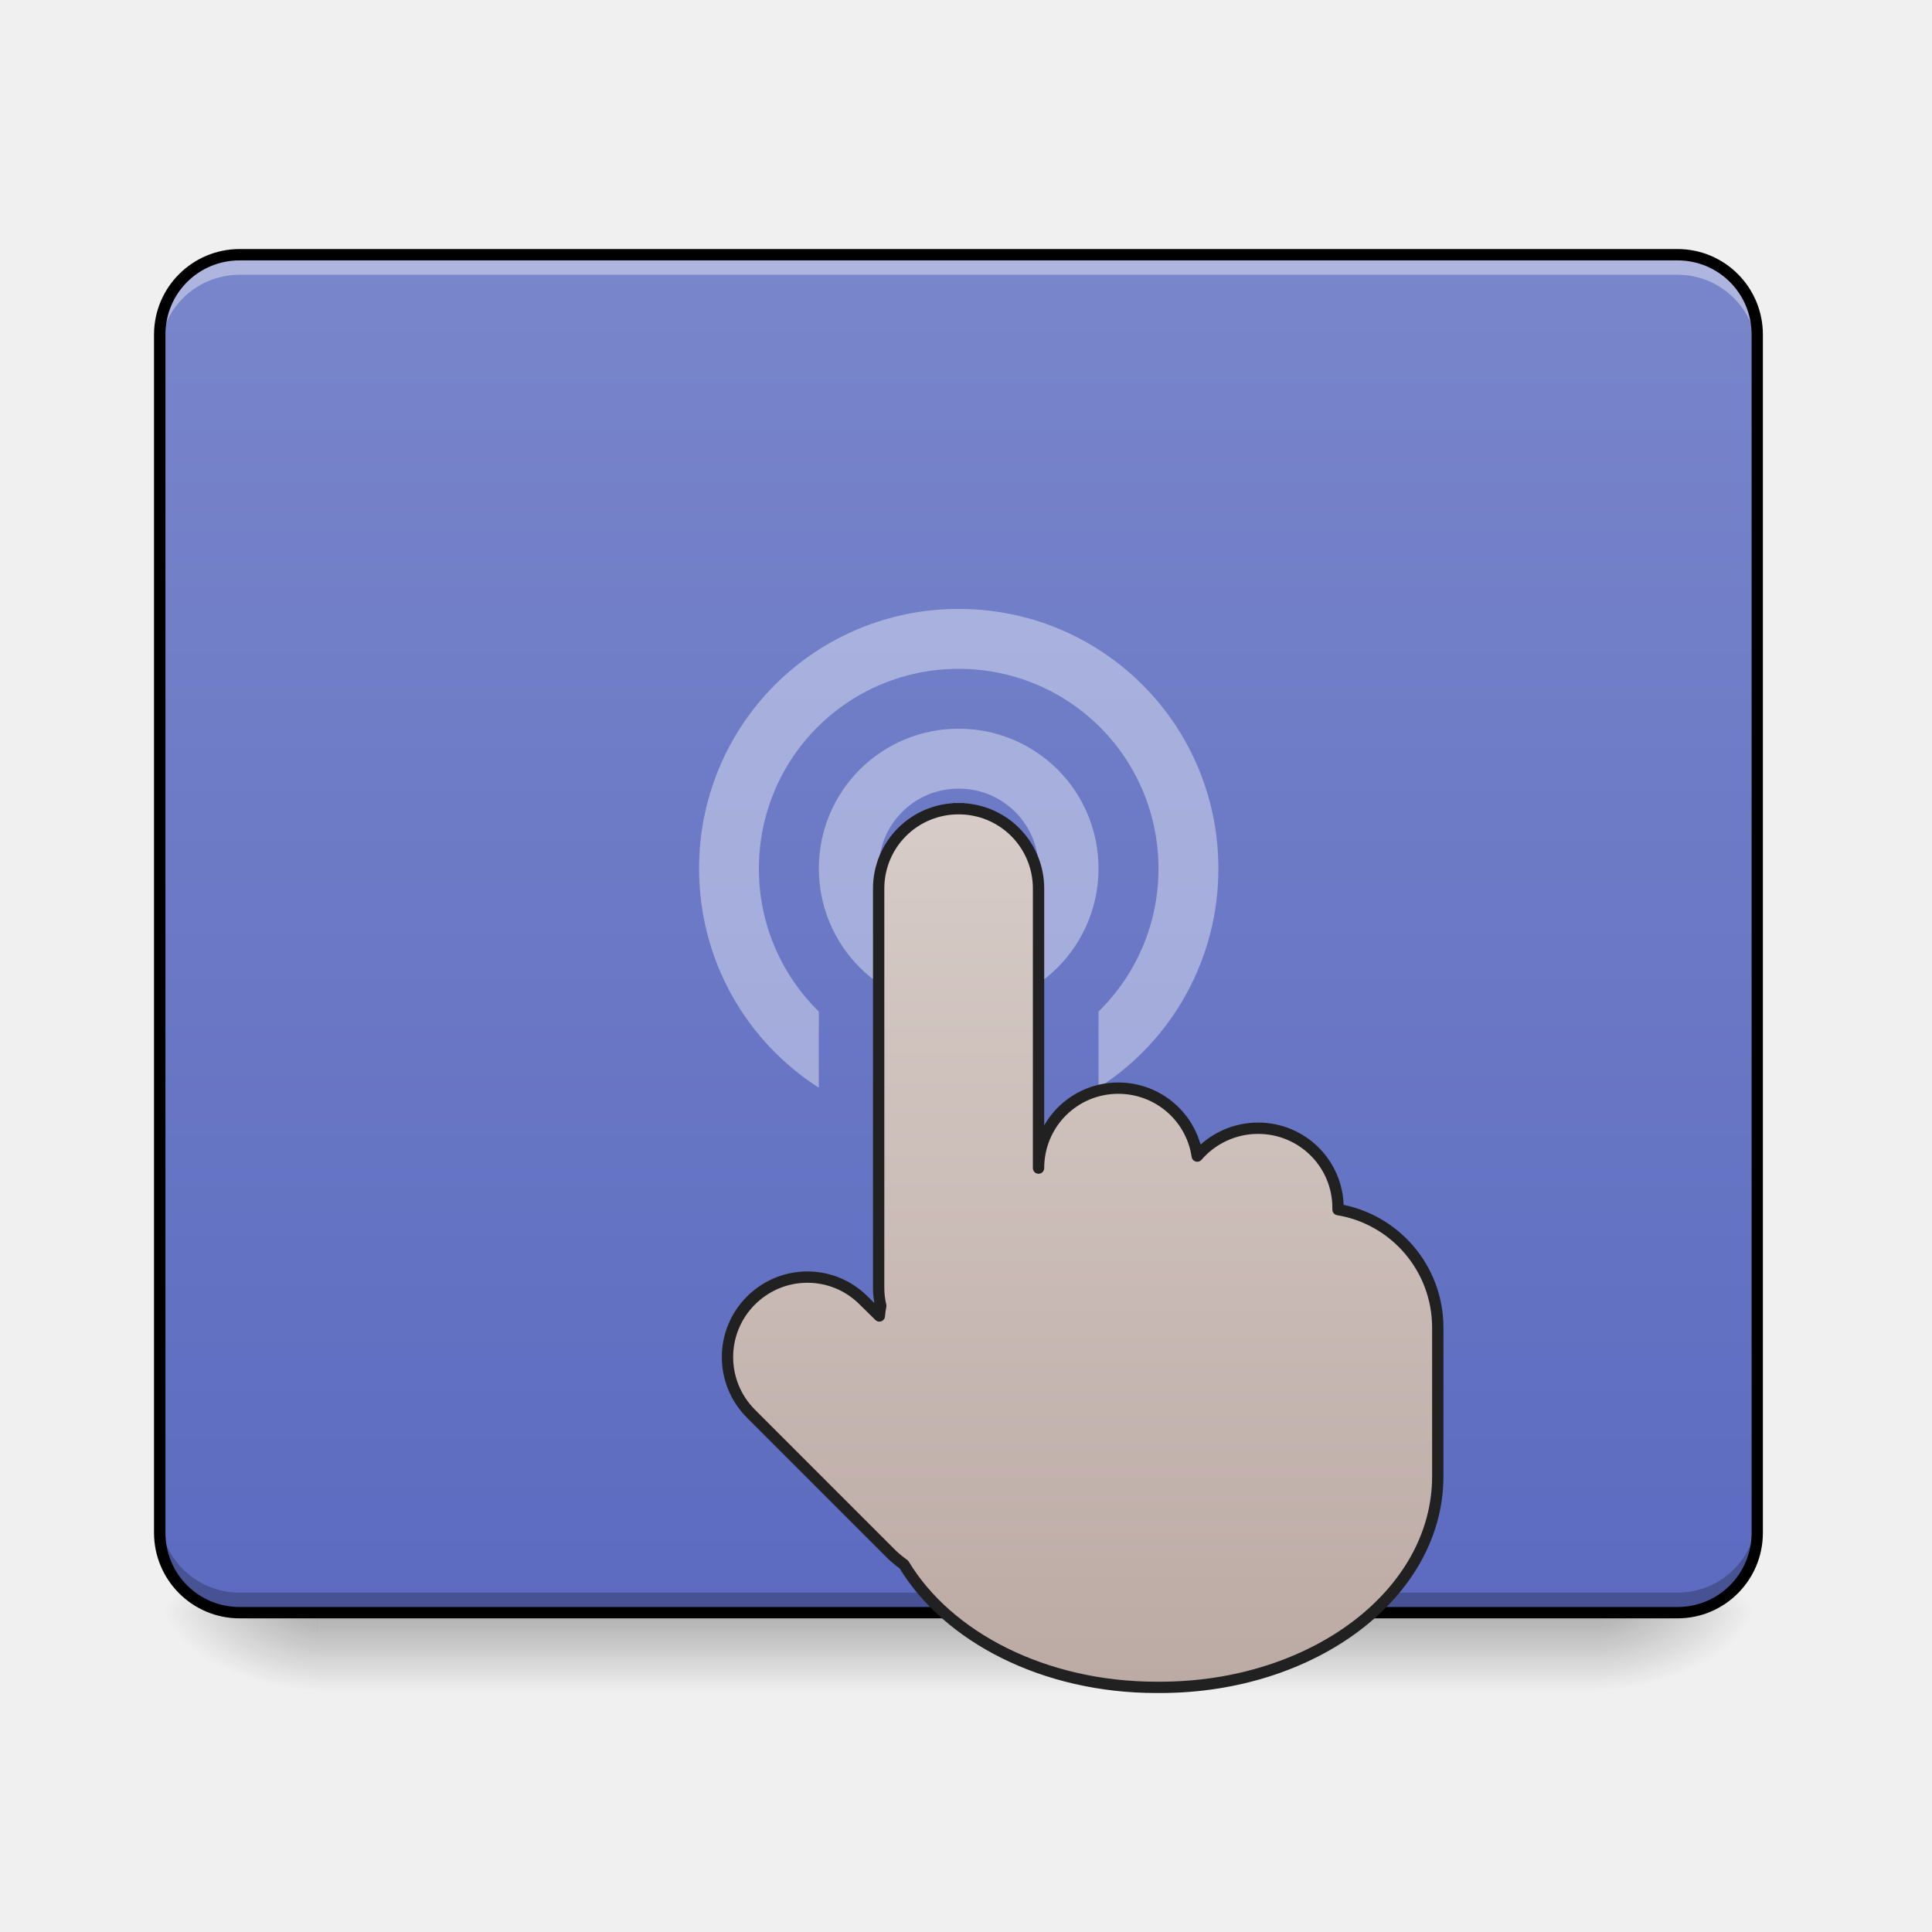
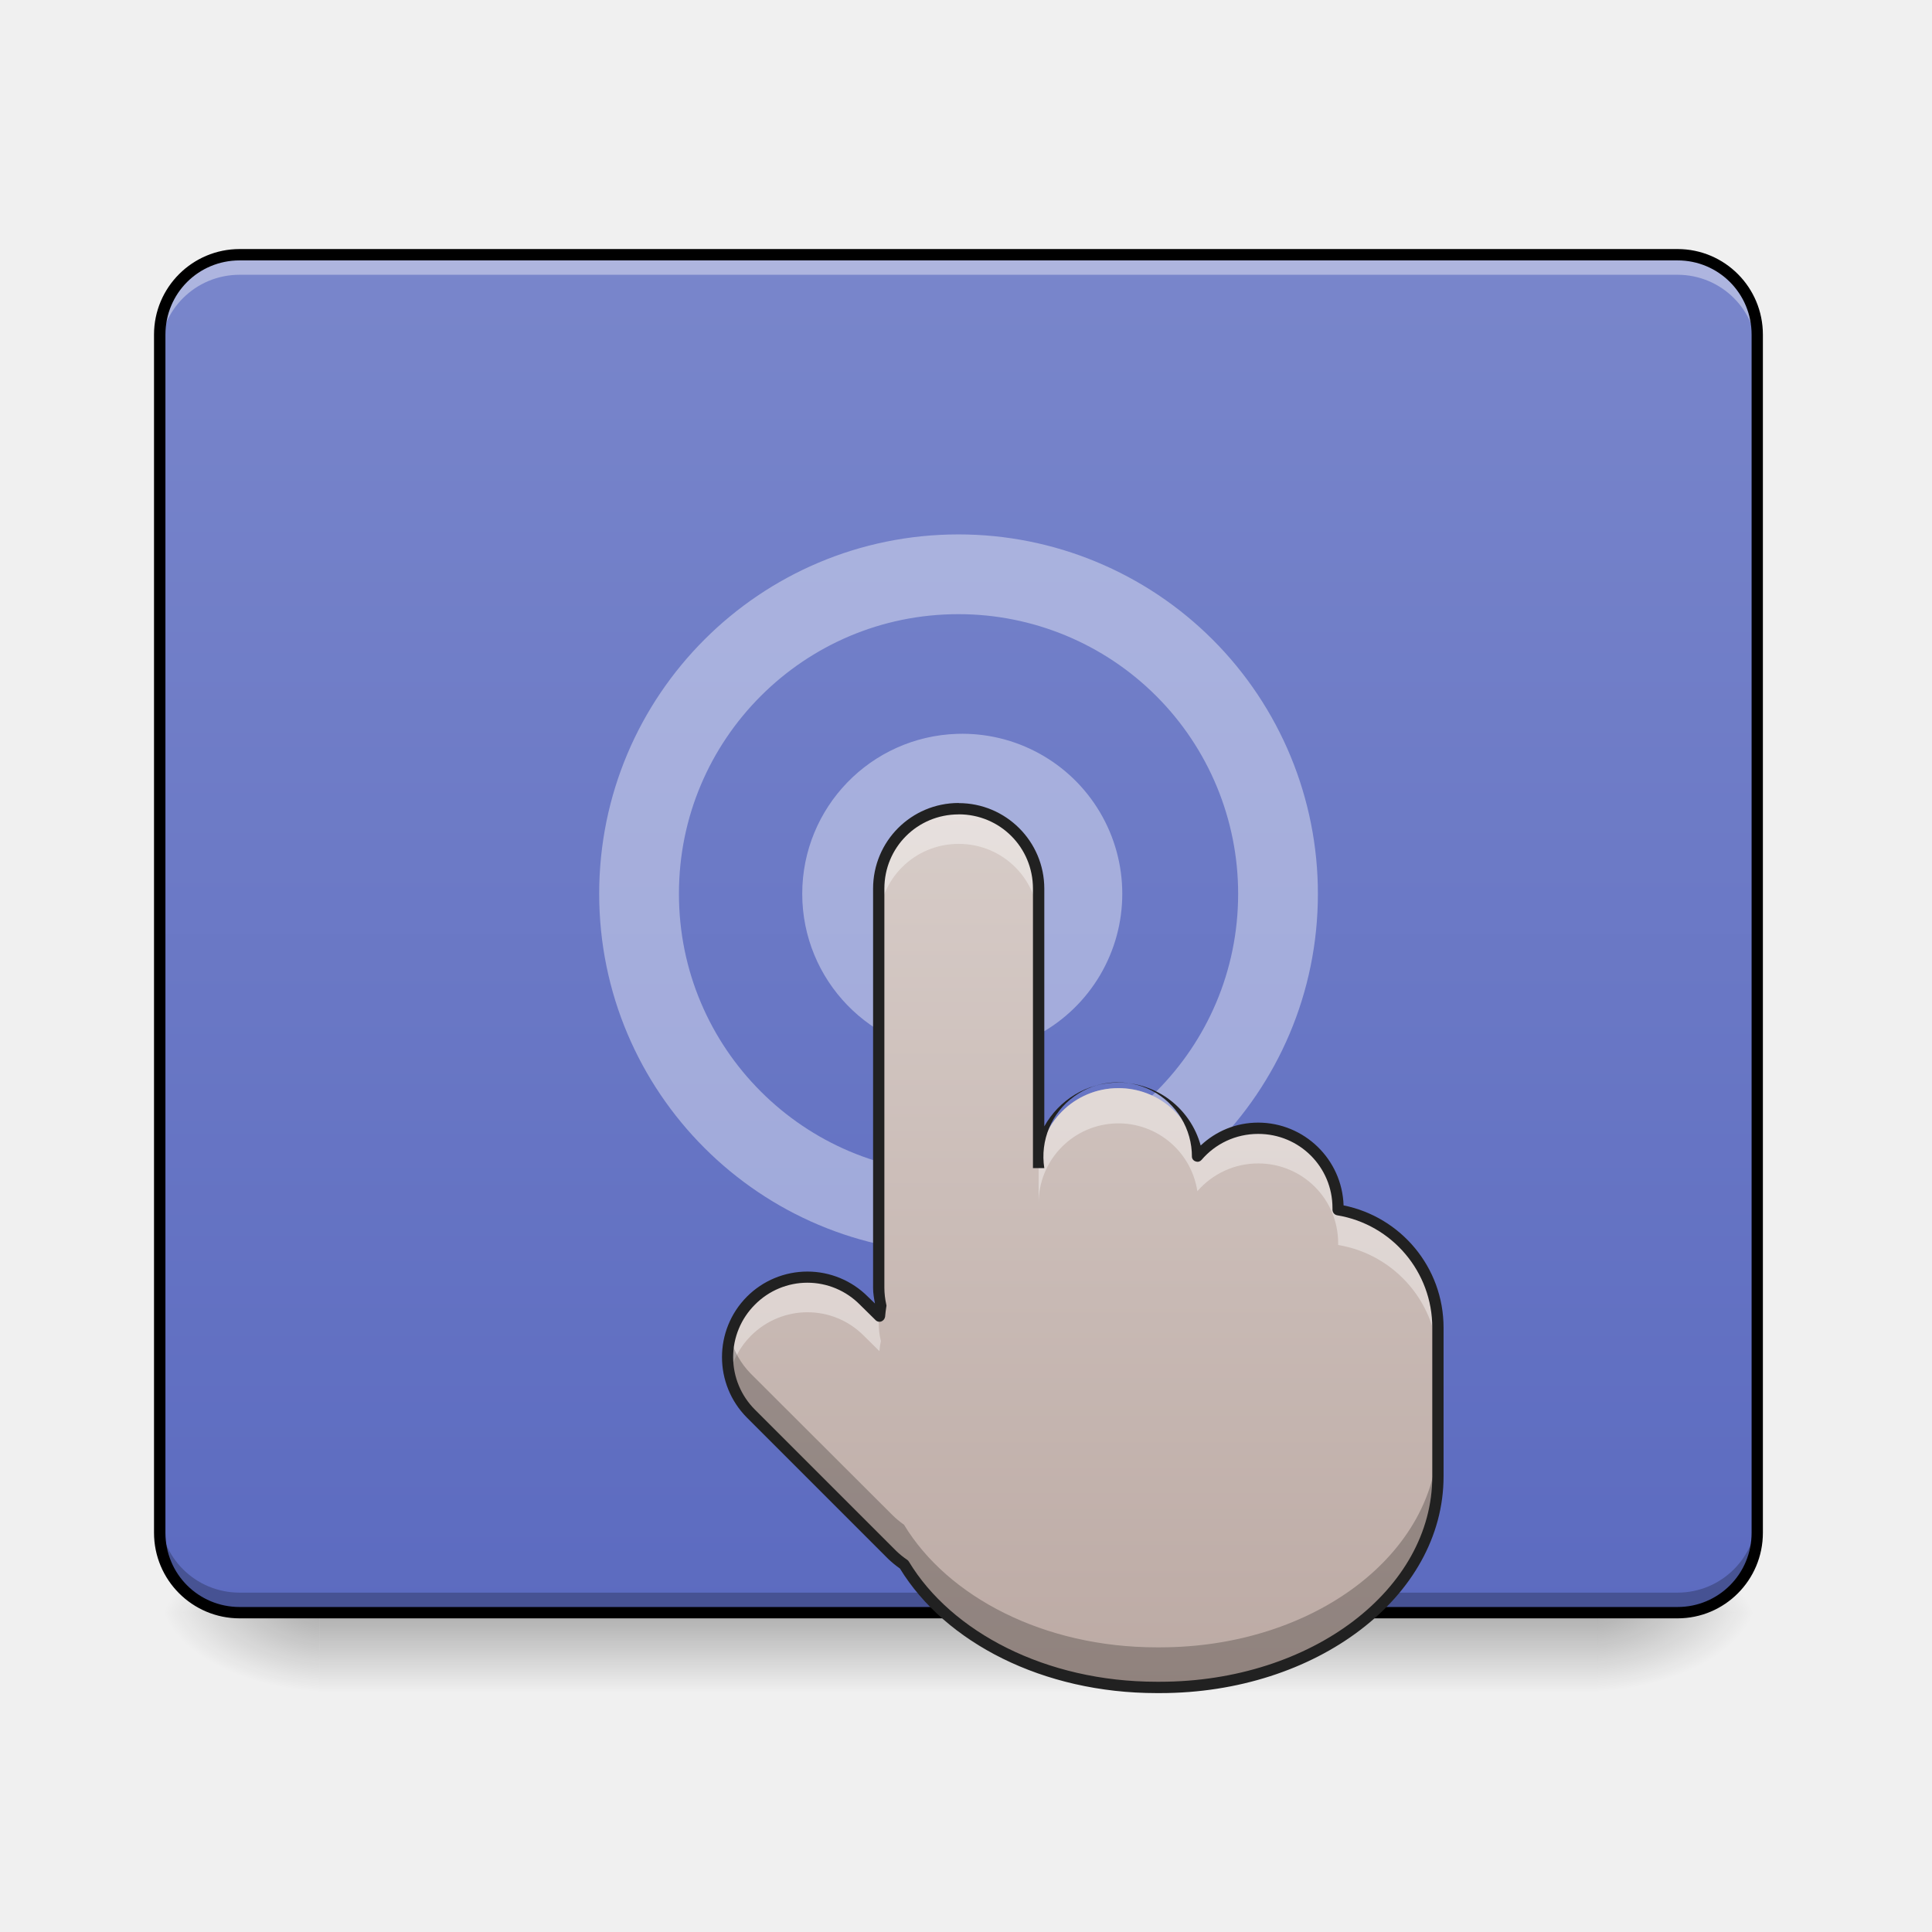
<svg xmlns="http://www.w3.org/2000/svg" width="32pt" height="32pt" viewBox="0 0 32 32">
  <defs>
    <linearGradient id="a" gradientUnits="userSpaceOnUse" x1="254" y1="233.5" x2="254" y2="254.667" gradientTransform="matrix(.10001 0 0 .0625 -9.526 12.116)">
      <stop offset="0" stop-opacity=".275" />
      <stop offset="1" stop-opacity="0" />
    </linearGradient>
    <radialGradient id="b" gradientUnits="userSpaceOnUse" cx="450.909" cy="189.579" fx="450.909" fy="189.579" r="21.167" gradientTransform="matrix(0 -.07813 -.14064 0 52.792 62.272)">
      <stop offset="0" stop-opacity=".314" />
      <stop offset=".222" stop-opacity=".275" />
      <stop offset="1" stop-opacity="0" />
    </radialGradient>
    <radialGradient id="c" gradientUnits="userSpaceOnUse" cx="450.909" cy="189.579" fx="450.909" fy="189.579" r="21.167" gradientTransform="matrix(0 .07813 .14064 0 -21.04 -8.85)">
      <stop offset="0" stop-opacity=".314" />
      <stop offset=".222" stop-opacity=".275" />
      <stop offset="1" stop-opacity="0" />
    </radialGradient>
    <radialGradient id="d" gradientUnits="userSpaceOnUse" cx="450.909" cy="189.579" fx="450.909" fy="189.579" r="21.167" gradientTransform="matrix(0 -.07813 .14064 0 -21.04 62.272)">
      <stop offset="0" stop-opacity=".314" />
      <stop offset=".222" stop-opacity=".275" />
      <stop offset="1" stop-opacity="0" />
    </radialGradient>
    <radialGradient id="e" gradientUnits="userSpaceOnUse" cx="450.909" cy="189.579" fx="450.909" fy="189.579" r="21.167" gradientTransform="matrix(0 .07813 -.14064 0 52.792 -8.85)">
      <stop offset="0" stop-opacity=".314" />
      <stop offset=".222" stop-opacity=".275" />
      <stop offset="1" stop-opacity="0" />
    </radialGradient>
    <linearGradient id="f" gradientUnits="userSpaceOnUse" x1="254" y1="212.333" x2="254" y2="-147.5" gradientTransform="matrix(.0625 0 0 .0625 0 13.439)">
      <stop offset="0" stop-color="#5c6bc0" />
      <stop offset="1" stop-color="#7986cb" />
    </linearGradient>
-     <linearGradient id="g" gradientUnits="userSpaceOnUse" x1="275.167" y1="191.167" x2="275.167" y2="-41.667" gradientTransform="translate(.032 40.948)">
+     <linearGradient id="g" gradientUnits="userSpaceOnUse" x1="275.167" y1="191.167" x2="275.167" y2="-41.667" gradientTransform="matrix(.0625 0 0 .0625 .002 15.998)">
      <stop offset="0" stop-color="#bcaaa4" />
      <stop offset="1" stop-color="#d7ccc8" />
    </linearGradient>
  </defs>
  <path d="M5.293 26.71h21.168v1.325H5.293zm0 0" fill="url(#a)" />
  <path d="M26.46 26.71h2.645v-1.323h-2.644zm0 0" fill="url(#b)" />
  <path d="M5.293 26.71H2.645v1.325h2.648zm0 0" fill="url(#c)" />
  <path d="M5.293 26.71H2.645v-1.323h2.648zm0 0" fill="url(#d)" />
  <path d="M26.46 26.71h2.645v1.325h-2.644zm0 0" fill="url(#e)" />
  <path d="M3.969 4.219h23.816c.73 0 1.32.593 1.32 1.324v19.844c0 .73-.59 1.324-1.32 1.324H3.97c-.73 0-1.324-.594-1.324-1.324V5.543c0-.73.593-1.324 1.324-1.324zm0 0" fill="url(#f)" />
  <path d="M3.969 4.219a1.32 1.32 0 0 0-1.324 1.324v.328c0-.73.59-1.32 1.324-1.32h23.816c.73 0 1.32.59 1.32 1.32v-.328a1.32 1.32 0 0 0-1.32-1.324zm0 0" fill="#fff" fill-opacity=".392" />
  <path d="M3.969 26.71a1.32 1.32 0 0 1-1.324-1.323v-.328c0 .73.59 1.32 1.324 1.32h23.816c.73 0 1.32-.59 1.32-1.32v.328a1.32 1.32 0 0 1-1.32 1.324zm0 0" fill-opacity=".235" />
+   <path d="M15.875 12.82a1.985 1.985 0 1 1 0 3.968 1.985 1.985 0 0 1 0-3.968zm0 0" fill="none" stroke-width="1.331" stroke-linecap="round" stroke-linejoin="round" stroke="#fff" stroke-opacity=".392" />
+   <path d="M15.875 9.512a5.29 5.29 0 0 1 5.293 5.293 5.289 5.289 0 0 1-5.293 5.289 5.288 5.288 0 0 1-5.29-5.29 5.289 5.289 0 0 1 5.29-5.292zm0 0" fill="none" stroke-width="1.321" stroke-linecap="round" stroke-linejoin="round" stroke="#fff" stroke-opacity=".392" />
  <path d="M3.969 4.125c-.781 0-1.418.633-1.418 1.418v19.844c0 .785.636 1.418 1.418 1.418h23.816c.781 0 1.414-.633 1.414-1.418V5.543c0-.785-.633-1.418-1.414-1.418zm0 .188h23.816c.68 0 1.227.546 1.227 1.23v19.844c0 .683-.547 1.23-1.227 1.23H3.97c-.684 0-1.23-.547-1.23-1.23V5.543c0-.684.546-1.23 1.23-1.23zm0 0" />
-   <path d="M15.879 10.086a4.291 4.291 0 0 0-4.3 4.3c0 1.528.788 2.864 1.983 3.63v-1.262a3.3 3.3 0 0 1-.992-2.367 3.303 3.303 0 0 1 3.309-3.309 3.303 3.303 0 0 1 3.309 3.309 3.3 3.3 0 0 1-.993 2.367v1.262a4.296 4.296 0 0 0 1.985-3.63c0-2.382-1.918-4.3-4.301-4.3zm0 1.984a2.311 2.311 0 0 0-2.316 2.317 2.314 2.314 0 0 0 2.316 2.316 2.314 2.314 0 0 0 2.316-2.316 2.311 2.311 0 0 0-2.316-2.317zm0 .992c.734 0 1.324.59 1.324 1.325 0 .73-.59 1.324-1.324 1.324a1.323 1.323 0 0 1-1.324-1.324c0-.735.59-1.325 1.324-1.325zm0 0" fill="#fff" fill-opacity=".392" />
-   <path d="M254.038-.708a21.124 21.124 0 0 0-21.185 21.186V126.28c0 1.625.187 3.187.562 4.75a19.847 19.847 0 0 0-.375 2.687l-4.124-4.062c-8.25-8.312-21.623-8.312-29.935 0a21.198 21.198 0 0 0 0 29.934l37.434 37.434c1 .938 2.062 1.812 3.125 2.562 11.624 19.249 37.184 32.56 66.93 32.56h.938c40.809 0 73.618-24.935 73.618-55.932v-4.625-1.562-33.185c0-15.748-11.374-28.81-26.435-31.31v-.437c0-11.686-9.436-21.123-21.185-21.123a21.276 21.276 0 0 0-16.124 7.375c-1.5-10.187-10.249-17.999-20.935-17.999-11.687 0-21.123 9.437-21.123 21.186V20.478A21.124 21.124 0 0 0 254.038-.708zm0 0" transform="matrix(.0625 0 0 .0625 0 13.439)" fill="url(#g)" stroke-width="3" stroke-linecap="square" stroke-linejoin="round" stroke="#212121" />
+   <path d="M15.879 13.395a1.32 1.32 0 0 0-1.324 1.324v6.613c0 .102.011.2.035.297a1.24 1.24 0 0 0-.024.168l-.257-.254a1.318 1.318 0 0 0-1.871 0 1.325 1.325 0 0 0 0 1.871l2.34 2.34c.062.058.128.113.195.16.726 1.203 2.324 2.035 4.183 2.035h.059c2.55 0 4.601-1.558 4.601-3.496v-.289-.098-2.074c0-.984-.71-1.8-1.652-1.957v-.027c0-.73-.59-1.32-1.324-1.32-.402 0-.766.18-1.008.46a1.319 1.319 0 0 0-1.309-1.125c-.73 0-1.32.59-1.32 1.325v-4.63a1.32 1.32 0 0 0-1.324-1.323zm0 0" fill="url(#g)" />
+   <path d="M15.879 13.395a1.32 1.32 0 0 0-1.324 1.324v.582c0-.735.59-1.324 1.324-1.324.734 0 1.324.59 1.324 1.324v-.582a1.32 1.32 0 0 0-1.324-1.324zm2.644 4.628c-.73 0-1.32.59-1.32 1.325v.582a1.322 1.322 0 0 1 2.629-.2 1.33 1.33 0 0 1 1.008-.46c.734 0 1.324.59 1.324 1.32v.031a1.976 1.976 0 0 1 1.652 1.957v-.586c0-.984-.71-1.8-1.652-1.957v-.027c0-.73-.59-1.32-1.324-1.32-.402 0-.766.18-1.008.46a1.319 1.319 0 0 0-1.309-1.125zm-5.148 3.13c-.34 0-.676.132-.938.39a1.32 1.32 0 0 0-.355 1.227 1.34 1.34 0 0 1 .355-.645c.52-.52 1.356-.52 1.872 0l.257.254a1.24 1.24 0 0 1 .024-.168 1.236 1.236 0 0 1-.035-.297v-.125l-.246-.246a1.324 1.324 0 0 0-.934-.39zm0 0" fill="#fff" fill-opacity=".392" />
+   <path d="M14.555 20.672v.453l.011.012c.004-.059.012-.114.024-.172a1.204 1.204 0 0 1-.035-.293zm-2.461 1.476c-.114.438 0 .922.344 1.266l2.34 2.34c.062.058.128.113.195.16.726 1.203 2.324 2.035 4.183 2.035h.059c2.55 0 4.601-1.558 4.601-3.496v-.289-.098-.273c0 1.934-2.05 3.492-4.601 3.492h-.059c-1.86 0-3.457-.832-4.183-2.031a1.5 1.5 0 0 1-.196-.164l-2.34-2.336a1.335 1.335 0 0 1-.343-.606zm11.722 1.168v.188zm0 0" fill-opacity=".235" />
+   <path d="M15.879 13.3c-.785 0-1.418.634-1.418 1.419v6.613c0 .09.016.176.031.258l-.117-.113a1.415 1.415 0 0 0-2.004 0c-.55.554-.55 1.449 0 2.003l2.34 2.34c.062.059.125.11.195.16.75 1.227 2.371 2.063 4.25 2.063h.059c1.293 0 2.465-.398 3.312-1.043.852-.645 1.383-1.547 1.383-2.547v-.289-.098-2.074c0-1.004-.71-1.836-1.656-2.027a1.418 1.418 0 0 0-1.414-1.371c-.371 0-.703.144-.953.379a1.417 1.417 0 0 0-1.364-1.043c-.527 0-.984.293-1.226.726V14.72c0-.785-.637-1.418-1.418-1.418zm0 .188c.684 0 1.23.547 1.23 1.23v4.63h.188a1.23 1.23 0 1 1 2.445-.184.087.087 0 0 0 .067.074c.035.012.07 0 .093-.027.227-.266.563-.43.938-.43.683 0 1.23.547 1.23 1.227v.027c0 .047.032.086.078.094a1.884 1.884 0 0 1 1.575 1.863v2.462c0 .933-.496 1.78-1.309 2.398-.812.617-1.945 1.003-3.2 1.003h-.058c-1.832 0-3.398-.824-4.101-1.988a.105.105 0 0 0-.028-.031 1.327 1.327 0 0 1-.183-.148l-2.34-2.34a1.228 1.228 0 0 1 0-1.739 1.221 1.221 0 0 1 1.738 0l.258.254a.09.09 0 0 0 .098.024.1.1 0 0 0 .062-.078c.004-.055.012-.11.02-.164a.054.054 0 0 0 0-.036 1.312 1.312 0 0 1-.032-.277v-6.613c0-.684.547-1.23 1.23-1.23zm0 0" fill="#212121" />
</svg>
